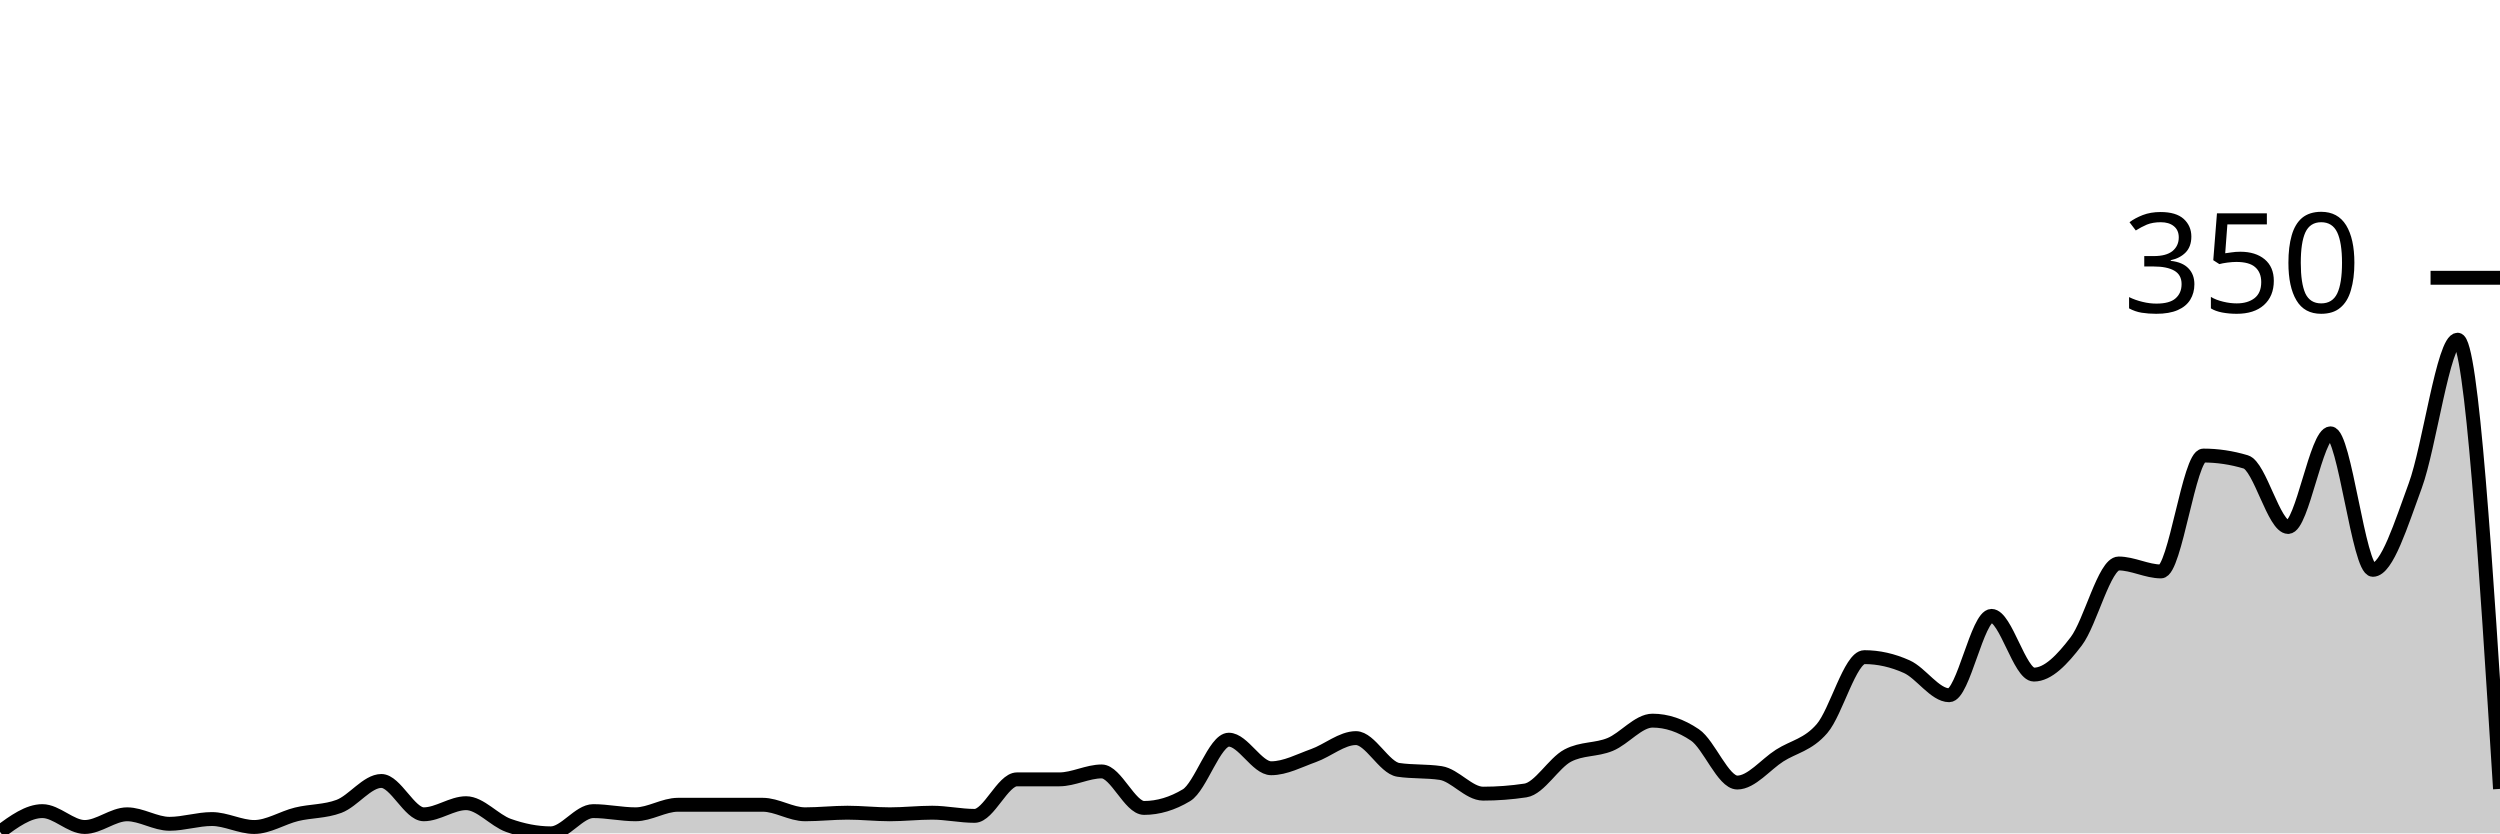
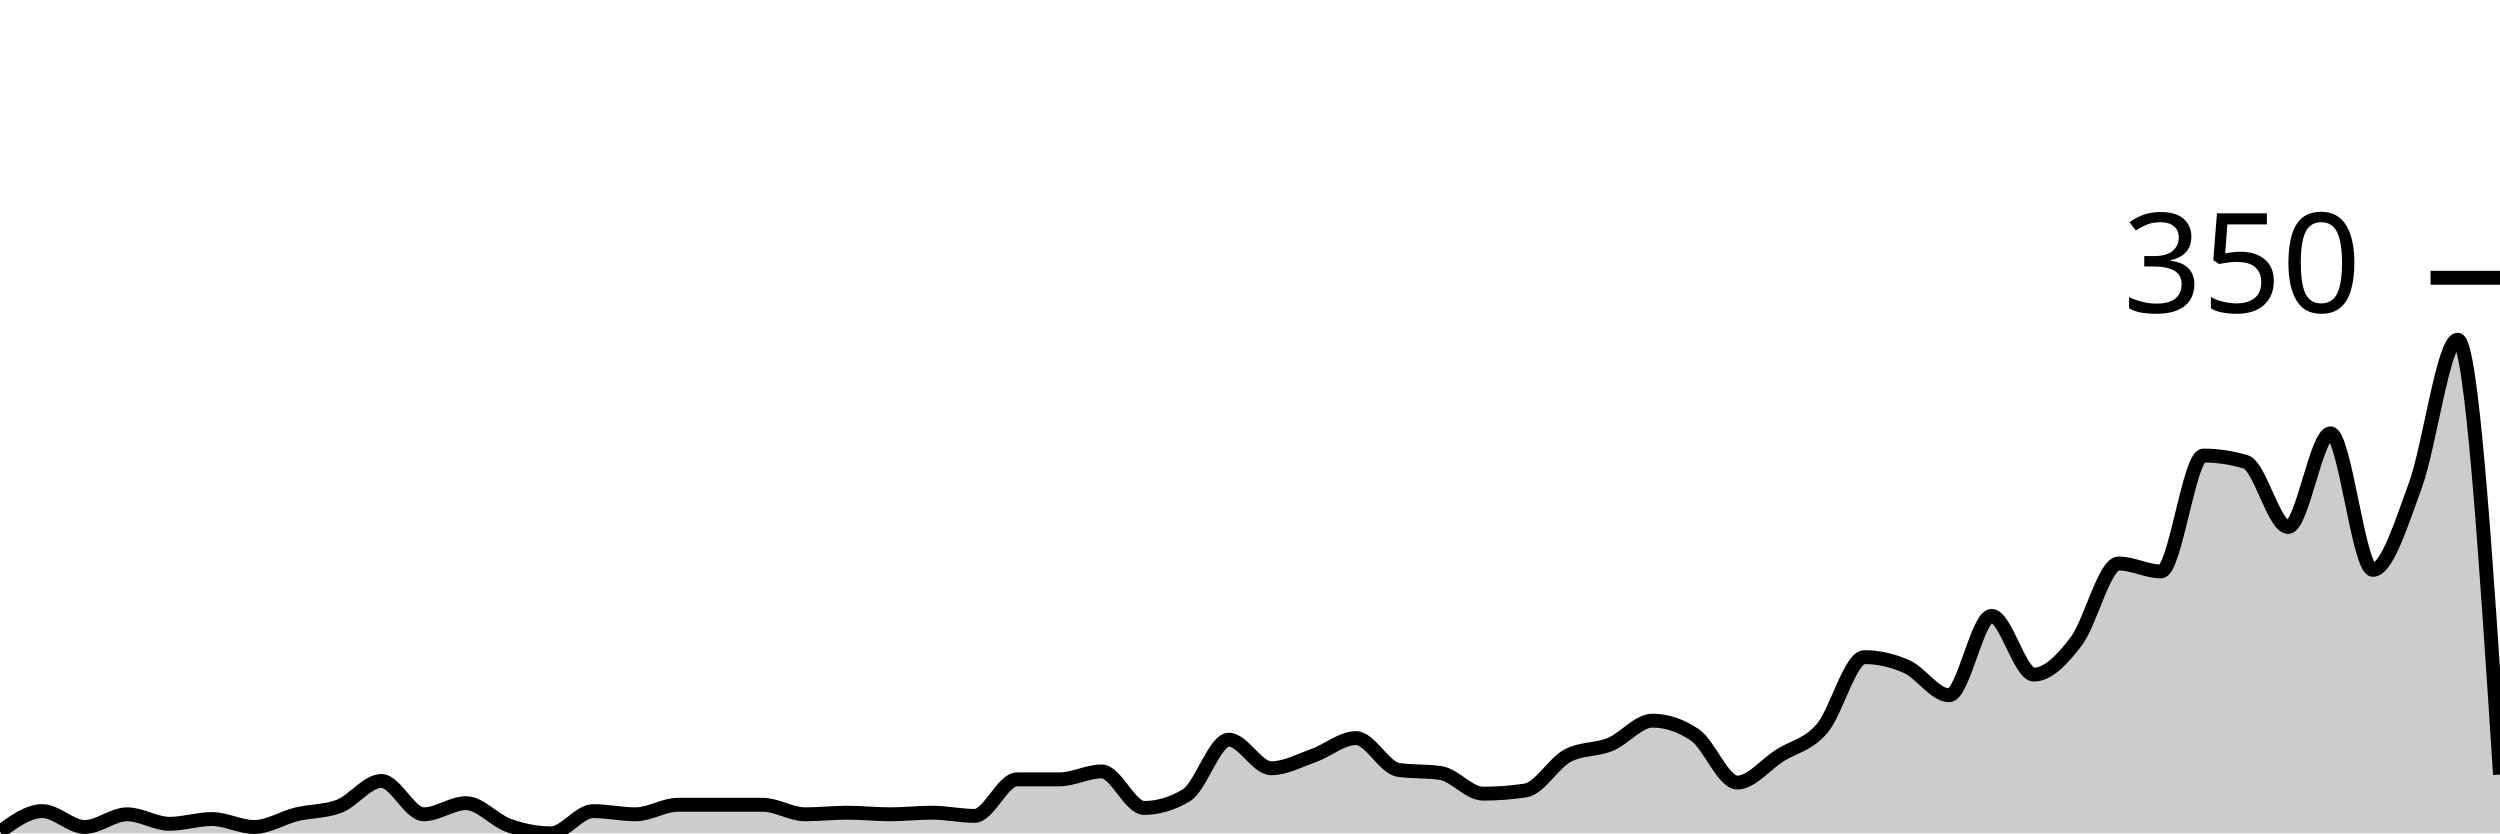
<svg xmlns="http://www.w3.org/2000/svg" viewBox="0 0 180 60">
  <g transform="translate(0,20)">
-     <path class="area" fill="rgba(0, 0, 0, 0.2)" d="M0,39.886C1.017,39.143,2.034,38.4,3.051,38.4C4.068,38.4,5.085,39.543,6.102,39.543C7.119,39.543,8.136,38.629,9.153,38.629C10.169,38.629,11.186,39.314,12.203,39.314C13.22,39.314,14.237,38.971,15.254,38.971C16.271,38.971,17.288,39.543,18.305,39.543C19.322,39.543,20.339,38.876,21.356,38.629C22.373,38.381,23.39,38.438,24.407,38.057C25.424,37.676,26.441,36.229,27.458,36.229C28.475,36.229,29.492,38.629,30.508,38.629C31.525,38.629,32.542,37.829,33.559,37.829C34.576,37.829,35.593,39.067,36.61,39.429C37.627,39.79,38.644,40,39.661,40C40.678,40,41.695,38.4,42.712,38.4C43.729,38.4,44.746,38.629,45.763,38.629C46.78,38.629,47.797,37.943,48.814,37.943C49.831,37.943,50.847,37.943,51.864,37.943C52.881,37.943,53.898,37.943,54.915,37.943C55.932,37.943,56.949,38.629,57.966,38.629C58.983,38.629,60,38.514,61.017,38.514C62.034,38.514,63.051,38.629,64.068,38.629C65.085,38.629,66.102,38.514,67.119,38.514C68.136,38.514,69.153,38.743,70.169,38.743C71.186,38.743,72.203,36.114,73.22,36.114C74.237,36.114,75.254,36.114,76.271,36.114C77.288,36.114,78.305,35.543,79.322,35.543C80.339,35.543,81.356,38.171,82.373,38.171C83.39,38.171,84.407,37.867,85.424,37.257C86.441,36.648,87.458,33.257,88.475,33.257C89.492,33.257,90.508,35.314,91.525,35.314C92.542,35.314,93.559,34.762,94.576,34.4C95.593,34.038,96.61,33.143,97.627,33.143C98.644,33.143,99.661,35.276,100.678,35.429C101.695,35.581,102.712,35.505,103.729,35.657C104.746,35.81,105.763,37.143,106.78,37.143C107.797,37.143,108.814,37.067,109.831,36.914C110.847,36.762,111.864,34.933,112.881,34.4C113.898,33.867,114.915,34.019,115.932,33.6C116.949,33.181,117.966,31.886,118.983,31.886C120,31.886,121.017,32.229,122.034,32.914C123.051,33.6,124.068,36.343,125.085,36.343C126.102,36.343,127.119,35.048,128.136,34.4C129.153,33.752,130.169,33.638,131.186,32.457C132.203,31.276,133.22,27.314,134.237,27.314C135.254,27.314,136.271,27.543,137.288,28C138.305,28.457,139.322,30.057,140.339,30.057C141.356,30.057,142.373,24.343,143.39,24.343C144.407,24.343,145.424,28.571,146.441,28.571C147.458,28.571,148.475,27.505,149.492,26.171C150.508,24.838,151.525,20.571,152.542,20.571C153.559,20.571,154.576,21.143,155.593,21.143C156.61,21.143,157.627,12.8,158.644,12.8C159.661,12.8,160.678,12.952,161.695,13.257C162.712,13.562,163.729,17.943,164.746,17.943C165.763,17.943,166.78,11.2,167.797,11.2C168.814,11.2,169.831,21.029,170.847,21.029C171.864,21.029,172.881,17.733,173.898,14.971C174.915,12.21,175.932,4.457,176.949,4.457C177.966,4.457,178.983,20.629,180,36.8L180,40C178.983,40,177.966,40,176.949,40C175.932,40,174.915,40,173.898,40C172.881,40,171.864,40,170.847,40C169.831,40,168.814,40,167.797,40C166.78,40,165.763,40,164.746,40C163.729,40,162.712,40,161.695,40C160.678,40,159.661,40,158.644,40C157.627,40,156.61,40,155.593,40C154.576,40,153.559,40,152.542,40C151.525,40,150.508,40,149.492,40C148.475,40,147.458,40,146.441,40C145.424,40,144.407,40,143.39,40C142.373,40,141.356,40,140.339,40C139.322,40,138.305,40,137.288,40C136.271,40,135.254,40,134.237,40C133.22,40,132.203,40,131.186,40C130.169,40,129.153,40,128.136,40C127.119,40,126.102,40,125.085,40C124.068,40,123.051,40,122.034,40C121.017,40,120,40,118.983,40C117.966,40,116.949,40,115.932,40C114.915,40,113.898,40,112.881,40C111.864,40,110.847,40,109.831,40C108.814,40,107.797,40,106.78,40C105.763,40,104.746,40,103.729,40C102.712,40,101.695,40,100.678,40C99.661,40,98.644,40,97.627,40C96.61,40,95.593,40,94.576,40C93.559,40,92.542,40,91.525,40C90.508,40,89.492,40,88.475,40C87.458,40,86.441,40,85.424,40C84.407,40,83.39,40,82.373,40C81.356,40,80.339,40,79.322,40C78.305,40,77.288,40,76.271,40C75.254,40,74.237,40,73.22,40C72.203,40,71.186,40,70.169,40C69.153,40,68.136,40,67.119,40C66.102,40,65.085,40,64.068,40C63.051,40,62.034,40,61.017,40C60,40,58.983,40,57.966,40C56.949,40,55.932,40,54.915,40C53.898,40,52.881,40,51.864,40C50.847,40,49.831,40,48.814,40C47.797,40,46.78,40,45.763,40C44.746,40,43.729,40,42.712,40C41.695,40,40.678,40,39.661,40C38.644,40,37.627,40,36.61,40C35.593,40,34.576,40,33.559,40C32.542,40,31.525,40,30.508,40C29.492,40,28.475,40,27.458,40C26.441,40,25.424,40,24.407,40C23.39,40,22.373,40,21.356,40C20.339,40,19.322,40,18.305,40C17.288,40,16.271,40,15.254,40C14.237,40,13.22,40,12.203,40C11.186,40,10.169,40,9.153,40C8.136,40,7.119,40,6.102,40C5.085,40,4.068,40,3.051,40C2.034,40,1.017,40,0,40Z" />
-     <path class="line" stroke="black" fill="none" d="M0,39.886C1.017,39.143,2.034,38.4,3.051,38.4C4.068,38.4,5.085,39.543,6.102,39.543C7.119,39.543,8.136,38.629,9.153,38.629C10.169,38.629,11.186,39.314,12.203,39.314C13.22,39.314,14.237,38.971,15.254,38.971C16.271,38.971,17.288,39.543,18.305,39.543C19.322,39.543,20.339,38.876,21.356,38.629C22.373,38.381,23.39,38.438,24.407,38.057C25.424,37.676,26.441,36.229,27.458,36.229C28.475,36.229,29.492,38.629,30.508,38.629C31.525,38.629,32.542,37.829,33.559,37.829C34.576,37.829,35.593,39.067,36.61,39.429C37.627,39.79,38.644,40,39.661,40C40.678,40,41.695,38.4,42.712,38.4C43.729,38.4,44.746,38.629,45.763,38.629C46.78,38.629,47.797,37.943,48.814,37.943C49.831,37.943,50.847,37.943,51.864,37.943C52.881,37.943,53.898,37.943,54.915,37.943C55.932,37.943,56.949,38.629,57.966,38.629C58.983,38.629,60,38.514,61.017,38.514C62.034,38.514,63.051,38.629,64.068,38.629C65.085,38.629,66.102,38.514,67.119,38.514C68.136,38.514,69.153,38.743,70.169,38.743C71.186,38.743,72.203,36.114,73.22,36.114C74.237,36.114,75.254,36.114,76.271,36.114C77.288,36.114,78.305,35.543,79.322,35.543C80.339,35.543,81.356,38.171,82.373,38.171C83.39,38.171,84.407,37.867,85.424,37.257C86.441,36.648,87.458,33.257,88.475,33.257C89.492,33.257,90.508,35.314,91.525,35.314C92.542,35.314,93.559,34.762,94.576,34.4C95.593,34.038,96.61,33.143,97.627,33.143C98.644,33.143,99.661,35.276,100.678,35.429C101.695,35.581,102.712,35.505,103.729,35.657C104.746,35.81,105.763,37.143,106.78,37.143C107.797,37.143,108.814,37.067,109.831,36.914C110.847,36.762,111.864,34.933,112.881,34.4C113.898,33.867,114.915,34.019,115.932,33.6C116.949,33.181,117.966,31.886,118.983,31.886C120,31.886,121.017,32.229,122.034,32.914C123.051,33.6,124.068,36.343,125.085,36.343C126.102,36.343,127.119,35.048,128.136,34.4C129.153,33.752,130.169,33.638,131.186,32.457C132.203,31.276,133.22,27.314,134.237,27.314C135.254,27.314,136.271,27.543,137.288,28C138.305,28.457,139.322,30.057,140.339,30.057C141.356,30.057,142.373,24.343,143.39,24.343C144.407,24.343,145.424,28.571,146.441,28.571C147.458,28.571,148.475,27.505,149.492,26.171C150.508,24.838,151.525,20.571,152.542,20.571C153.559,20.571,154.576,21.143,155.593,21.143C156.61,21.143,157.627,12.8,158.644,12.8C159.661,12.8,160.678,12.952,161.695,13.257C162.712,13.562,163.729,17.943,164.746,17.943C165.763,17.943,166.78,11.2,167.797,11.2C168.814,11.2,169.831,21.029,170.847,21.029C171.864,21.029,172.881,17.733,173.898,14.971C174.915,12.21,175.932,4.457,176.949,4.457C177.966,4.457,178.983,20.629,180,36.8" />
+     <path class="area" fill="rgba(0, 0, 0, 0.2)" d="M0,39.886C1.017,39.143,2.034,38.4,3.051,38.4C4.068,38.4,5.085,39.543,6.102,39.543C7.119,39.543,8.136,38.629,9.153,38.629C10.169,38.629,11.186,39.314,12.203,39.314C13.22,39.314,14.237,38.971,15.254,38.971C16.271,38.971,17.288,39.543,18.305,39.543C19.322,39.543,20.339,38.876,21.356,38.629C22.373,38.381,23.39,38.438,24.407,38.057C25.424,37.676,26.441,36.229,27.458,36.229C28.475,36.229,29.492,38.629,30.508,38.629C31.525,38.629,32.542,37.829,33.559,37.829C34.576,37.829,35.593,39.067,36.61,39.429C37.627,39.79,38.644,40,39.661,40C40.678,40,41.695,38.4,42.712,38.4C43.729,38.4,44.746,38.629,45.763,38.629C46.78,38.629,47.797,37.943,48.814,37.943C49.831,37.943,50.847,37.943,51.864,37.943C52.881,37.943,53.898,37.943,54.915,37.943C55.932,37.943,56.949,38.629,57.966,38.629C58.983,38.629,60,38.514,61.017,38.514C62.034,38.514,63.051,38.629,64.068,38.629C65.085,38.629,66.102,38.514,67.119,38.514C68.136,38.514,69.153,38.743,70.169,38.743C71.186,38.743,72.203,36.114,73.22,36.114C74.237,36.114,75.254,36.114,76.271,36.114C77.288,36.114,78.305,35.543,79.322,35.543C80.339,35.543,81.356,38.171,82.373,38.171C83.39,38.171,84.407,37.867,85.424,37.257C86.441,36.648,87.458,33.257,88.475,33.257C89.492,33.257,90.508,35.314,91.525,35.314C92.542,35.314,93.559,34.762,94.576,34.4C95.593,34.038,96.61,33.143,97.627,33.143C98.644,33.143,99.661,35.276,100.678,35.429C101.695,35.581,102.712,35.505,103.729,35.657C104.746,35.81,105.763,37.143,106.78,37.143C107.797,37.143,108.814,37.067,109.831,36.914C110.847,36.762,111.864,34.933,112.881,34.4C113.898,33.867,114.915,34.019,115.932,33.6C116.949,33.181,117.966,31.886,118.983,31.886C120,31.886,121.017,32.229,122.034,32.914C123.051,33.6,124.068,36.343,125.085,36.343C126.102,36.343,127.119,35.048,128.136,34.4C129.153,33.752,130.169,33.638,131.186,32.457C132.203,31.276,133.22,27.314,134.237,27.314C135.254,27.314,136.271,27.543,137.288,28C138.305,28.457,139.322,30.057,140.339,30.057C141.356,30.057,142.373,24.343,143.39,24.343C144.407,24.343,145.424,28.571,146.441,28.571C147.458,28.571,148.475,27.505,149.492,26.171C150.508,24.838,151.525,20.571,152.542,20.571C153.559,20.571,154.576,21.143,155.593,21.143C156.61,21.143,157.627,12.8,158.644,12.8C159.661,12.8,160.678,12.952,161.695,13.257C162.712,13.562,163.729,17.943,164.746,17.943C165.763,17.943,166.78,11.2,167.797,11.2C168.814,11.2,169.831,21.029,170.847,21.029C171.864,21.029,172.881,17.733,173.898,14.971C174.915,12.21,175.932,4.457,176.949,4.457C177.966,4.457,178.983,20.114,180,35.771L180,40C178.983,40,177.966,40,176.949,40C175.932,40,174.915,40,173.898,40C172.881,40,171.864,40,170.847,40C169.831,40,168.814,40,167.797,40C166.78,40,165.763,40,164.746,40C163.729,40,162.712,40,161.695,40C160.678,40,159.661,40,158.644,40C157.627,40,156.61,40,155.593,40C154.576,40,153.559,40,152.542,40C151.525,40,150.508,40,149.492,40C148.475,40,147.458,40,146.441,40C145.424,40,144.407,40,143.39,40C142.373,40,141.356,40,140.339,40C139.322,40,138.305,40,137.288,40C136.271,40,135.254,40,134.237,40C133.22,40,132.203,40,131.186,40C130.169,40,129.153,40,128.136,40C127.119,40,126.102,40,125.085,40C124.068,40,123.051,40,122.034,40C121.017,40,120,40,118.983,40C117.966,40,116.949,40,115.932,40C114.915,40,113.898,40,112.881,40C111.864,40,110.847,40,109.831,40C108.814,40,107.797,40,106.78,40C105.763,40,104.746,40,103.729,40C102.712,40,101.695,40,100.678,40C99.661,40,98.644,40,97.627,40C96.61,40,95.593,40,94.576,40C93.559,40,92.542,40,91.525,40C90.508,40,89.492,40,88.475,40C87.458,40,86.441,40,85.424,40C84.407,40,83.39,40,82.373,40C81.356,40,80.339,40,79.322,40C78.305,40,77.288,40,76.271,40C75.254,40,74.237,40,73.22,40C72.203,40,71.186,40,70.169,40C69.153,40,68.136,40,67.119,40C66.102,40,65.085,40,64.068,40C63.051,40,62.034,40,61.017,40C60,40,58.983,40,57.966,40C56.949,40,55.932,40,54.915,40C53.898,40,52.881,40,51.864,40C50.847,40,49.831,40,48.814,40C47.797,40,46.78,40,45.763,40C44.746,40,43.729,40,42.712,40C41.695,40,40.678,40,39.661,40C38.644,40,37.627,40,36.61,40C35.593,40,34.576,40,33.559,40C32.542,40,31.525,40,30.508,40C29.492,40,28.475,40,27.458,40C26.441,40,25.424,40,24.407,40C23.39,40,22.373,40,21.356,40C20.339,40,19.322,40,18.305,40C17.288,40,16.271,40,15.254,40C14.237,40,13.22,40,12.203,40C11.186,40,10.169,40,9.153,40C8.136,40,7.119,40,6.102,40C5.085,40,4.068,40,3.051,40C2.034,40,1.017,40,0,40Z" />
+     <path class="line" stroke="black" fill="none" d="M0,39.886C1.017,39.143,2.034,38.4,3.051,38.4C4.068,38.4,5.085,39.543,6.102,39.543C7.119,39.543,8.136,38.629,9.153,38.629C10.169,38.629,11.186,39.314,12.203,39.314C13.22,39.314,14.237,38.971,15.254,38.971C16.271,38.971,17.288,39.543,18.305,39.543C19.322,39.543,20.339,38.876,21.356,38.629C22.373,38.381,23.39,38.438,24.407,38.057C25.424,37.676,26.441,36.229,27.458,36.229C28.475,36.229,29.492,38.629,30.508,38.629C31.525,38.629,32.542,37.829,33.559,37.829C34.576,37.829,35.593,39.067,36.61,39.429C37.627,39.79,38.644,40,39.661,40C40.678,40,41.695,38.4,42.712,38.4C43.729,38.4,44.746,38.629,45.763,38.629C46.78,38.629,47.797,37.943,48.814,37.943C49.831,37.943,50.847,37.943,51.864,37.943C52.881,37.943,53.898,37.943,54.915,37.943C55.932,37.943,56.949,38.629,57.966,38.629C58.983,38.629,60,38.514,61.017,38.514C62.034,38.514,63.051,38.629,64.068,38.629C65.085,38.629,66.102,38.514,67.119,38.514C68.136,38.514,69.153,38.743,70.169,38.743C71.186,38.743,72.203,36.114,73.22,36.114C74.237,36.114,75.254,36.114,76.271,36.114C77.288,36.114,78.305,35.543,79.322,35.543C80.339,35.543,81.356,38.171,82.373,38.171C83.39,38.171,84.407,37.867,85.424,37.257C86.441,36.648,87.458,33.257,88.475,33.257C89.492,33.257,90.508,35.314,91.525,35.314C92.542,35.314,93.559,34.762,94.576,34.4C95.593,34.038,96.61,33.143,97.627,33.143C98.644,33.143,99.661,35.276,100.678,35.429C101.695,35.581,102.712,35.505,103.729,35.657C104.746,35.81,105.763,37.143,106.78,37.143C107.797,37.143,108.814,37.067,109.831,36.914C110.847,36.762,111.864,34.933,112.881,34.4C113.898,33.867,114.915,34.019,115.932,33.6C116.949,33.181,117.966,31.886,118.983,31.886C120,31.886,121.017,32.229,122.034,32.914C123.051,33.6,124.068,36.343,125.085,36.343C126.102,36.343,127.119,35.048,128.136,34.4C129.153,33.752,130.169,33.638,131.186,32.457C132.203,31.276,133.22,27.314,134.237,27.314C135.254,27.314,136.271,27.543,137.288,28C138.305,28.457,139.322,30.057,140.339,30.057C141.356,30.057,142.373,24.343,143.39,24.343C144.407,24.343,145.424,28.571,146.441,28.571C147.458,28.571,148.475,27.505,149.492,26.171C150.508,24.838,151.525,20.571,152.542,20.571C153.559,20.571,154.576,21.143,155.593,21.143C156.61,21.143,157.627,12.8,158.644,12.8C159.661,12.8,160.678,12.952,161.695,13.257C162.712,13.562,163.729,17.943,164.746,17.943C165.763,17.943,166.78,11.2,167.797,11.2C168.814,11.2,169.831,21.029,170.847,21.029C171.864,21.029,172.881,17.733,173.898,14.971C174.915,12.21,175.932,4.457,176.949,4.457C177.966,4.457,178.983,20.114,180,35.771" />
    <path class="axis-ceiling" stroke-width="1" stroke="black" fill="none" d="M175,0L180,0" />
    <text class="axis-ceiling-label" font-family="sans-serif" text-anchor="end" font-size="10px" x="170" y="2.5">350</text>
  </g>
</svg>
